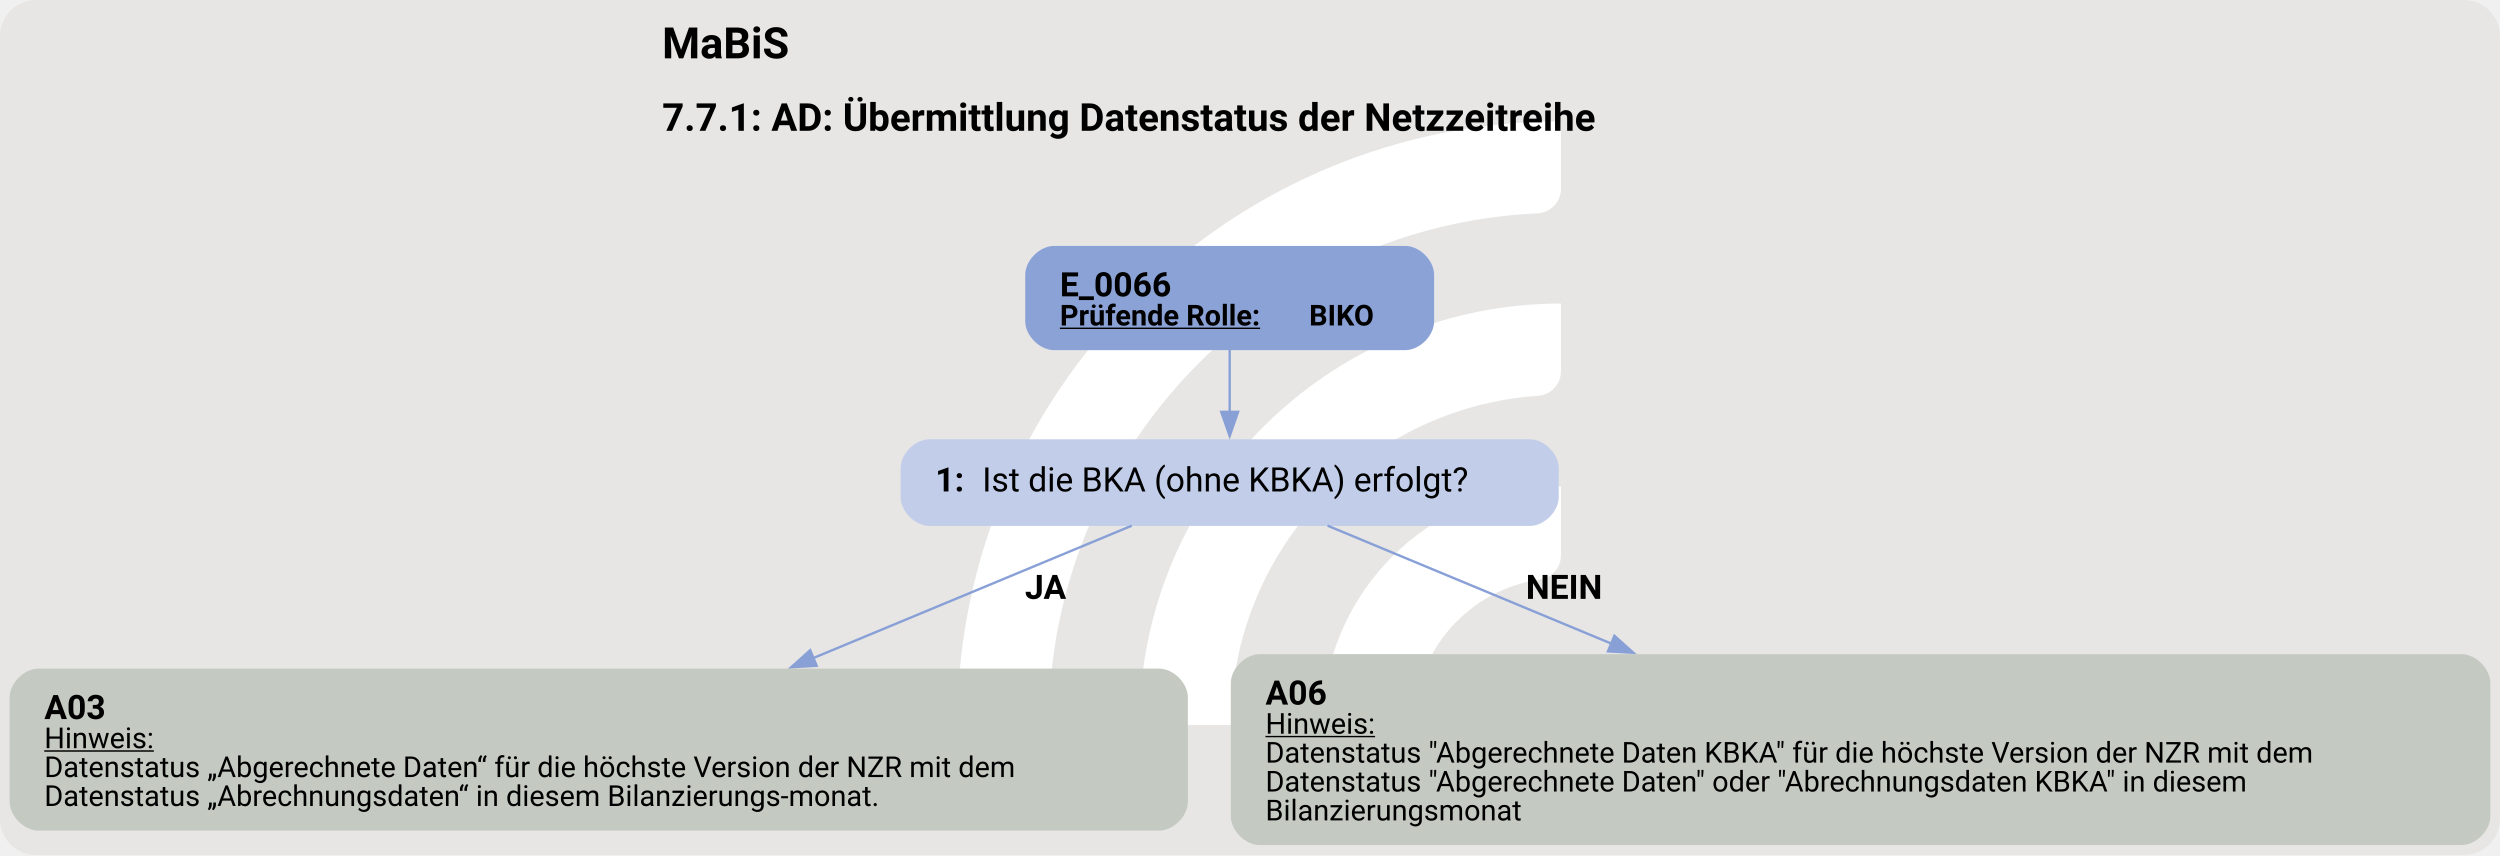
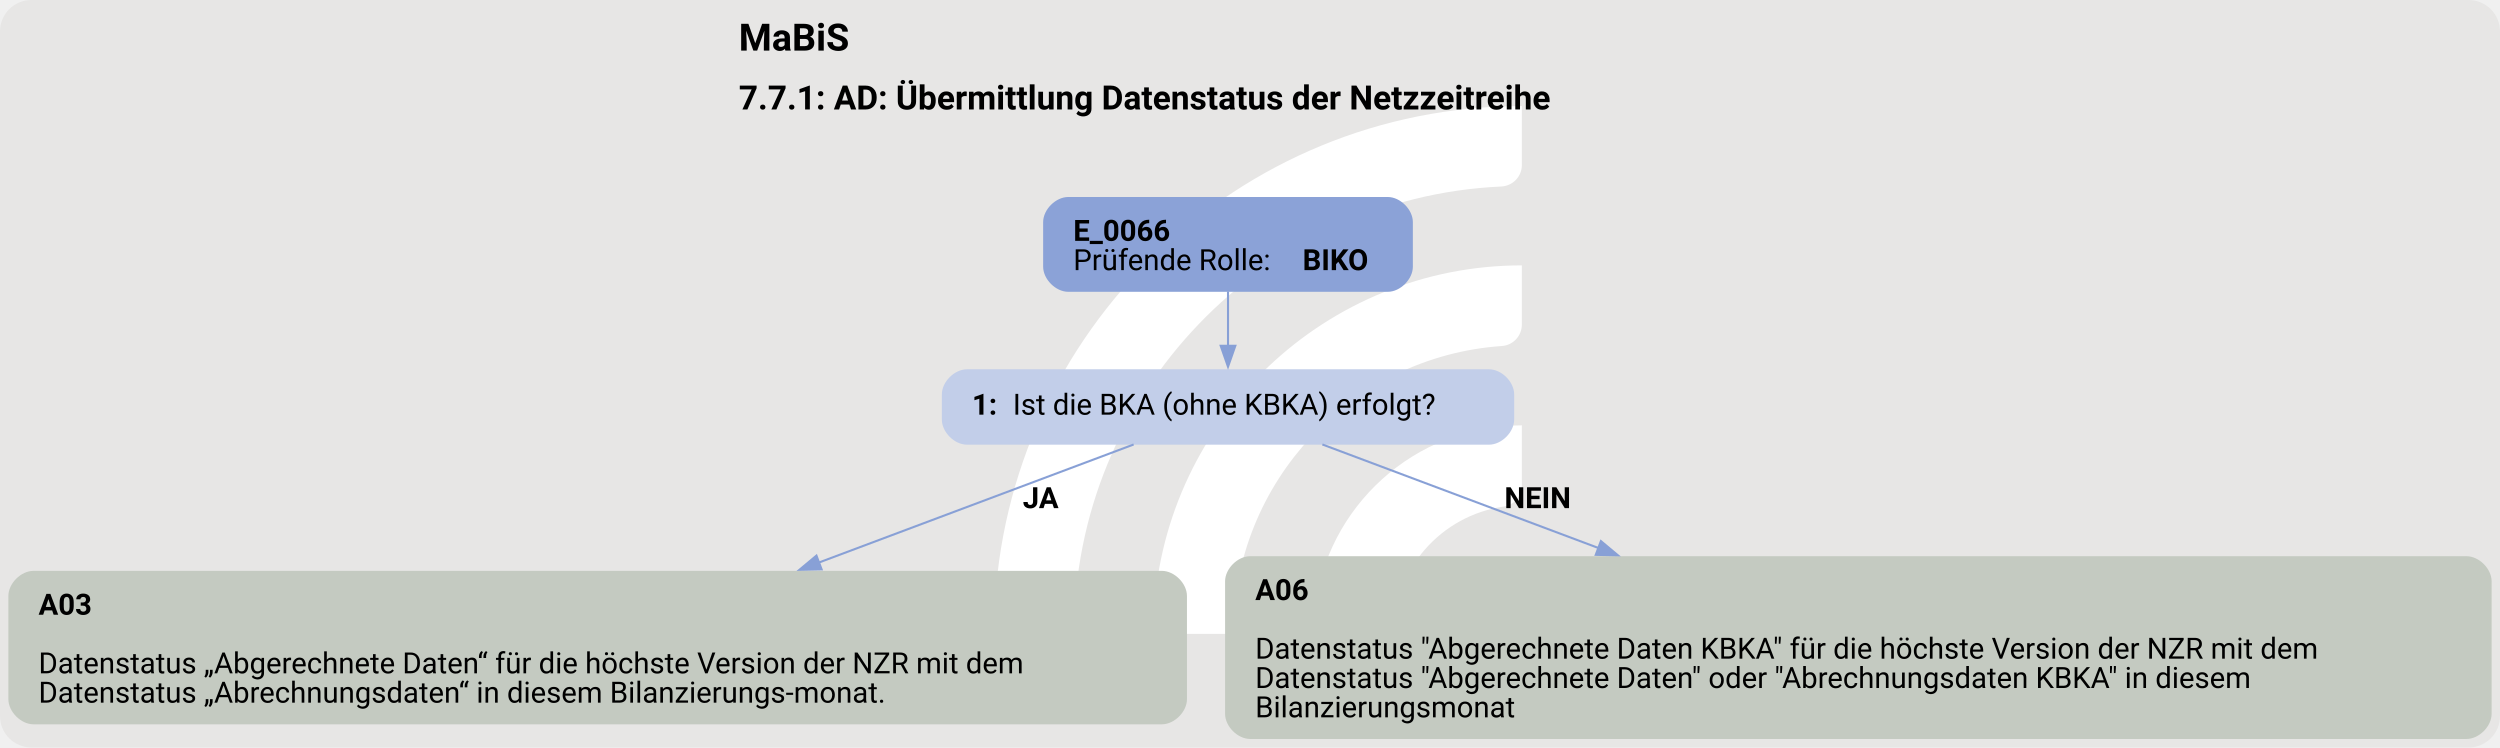
- <svg xmlns="http://www.w3.org/2000/svg" version="1.1" width="1384.0px" viewBox="0 0 1384.0 473.333" height="473.333px">
+ <svg xmlns="http://www.w3.org/2000/svg" version="1.1" width="1592.0px" viewBox="0 0 1592.0 476.0" height="476.0px">
  <g>
-     <svg version="1.1" width="1384.0px" viewBox="0 0 1384.0 473.333" height="473.333px">
-       <rect fill="#e7e6e5" x="0" y="0" width="1384.0" height="473.333" rx="20" ry="20" />
+     <svg version="1.1" width="1592.0px" viewBox="0 0 1592.0 476.0" height="476.0px">
+       <rect fill="#e7e6e5" x="0" y="0" width="1592.0" height="476.0" rx="20" ry="20" />
      <g>
-         <g transform="translate(498.9744, 47.33333) scale(1 1) translate(0, 0) scale(0.6664789 0.6664789) ">
+         <g transform="translate(601.8869, 47.6) scale(1 1) translate(0, 0) scale(0.6702337 0.6702337) ">
          <defs>
            <style>.cls-1{fill:#fff;}</style>
          </defs>
          <path class="cls-1" d="M122.44,531.2h-56.1c-11,0-19.9-9.12-19.46-20.11C57.47,243.89,278.15,29.78,547.91,29.78v56.02c0,10.98-8.69,19.89-19.66,20.39-225.51,10.31-405.8,197-405.8,425Z" />
          <path class="cls-1" d="M273.78,531.2h-55.93c-11.23,0-20.09-9.48-19.43-20.69,10.74-183.44,163.39-329.39,349.48-329.39v56.26c0,10.71-8.27,19.62-18.96,20.35-142.35,9.77-255.17,128.69-255.17,273.46Z" />
          <path class="cls-1" d="M425.77,531.2h-55.45c-11.65,0-20.6-10.17-19.33-21.75,10.87-99.03,95.03-176.34,196.92-176.34v57.01c0,10.05-7.28,18.75-17.23,20.16-59.22,8.4-104.91,59.42-104.91,120.92Z" />
        </g>
-         <svg width="1038pt" height="355pt" viewBox="0.00 0.00 1038.18 354.81">
-           <g id="graph0" class="graph" transform="scale(1 1) rotate(0) translate(4 350.81)">
-             <text text-anchor="start" x="270.96" y="-326.71" font-family="Roboto, sans-serif" font-weight="bold" font-size="18.00">MaBiS</text>
-             <text text-anchor="start" x="270.96" y="-296.61" font-family="Roboto, sans-serif" font-weight="bold" font-size="16.00">7.7.1: AD: Übermittlung Datenstatus der Netzzeitreihe</text>
+         <svg width="1194pt" height="357pt" viewBox="0.00 0.00 1193.80 356.81">
+           <g id="graph0" class="graph" transform="scale(1 1) rotate(0) translate(4 352.81)">
+             <text text-anchor="start" x="348.78" y="-328.71" font-family="Roboto, sans-serif" font-weight="bold" font-size="18.00">MaBiS</text>
+             <text text-anchor="start" x="348.78" y="-300.61" font-family="Roboto, sans-serif" font-weight="bold" font-size="16.00">7.7.1: AD: Übermittlung Datenstatus der Netzzeitreihe</text>
            <g id="node1" class="node">
-               <path fill="#8ba2d7" stroke="black" stroke-width="0" d="M579.55,-248.81C579.55,-248.81 433.75,-248.81 433.75,-248.81 427.75,-248.81 421.75,-242.81 421.75,-236.81 421.75,-236.81 421.75,-217.53 421.75,-217.53 421.75,-211.53 427.75,-205.53 433.75,-205.53 433.75,-205.53 579.55,-205.53 579.55,-205.53 585.55,-205.53 591.55,-211.53 591.55,-217.53 591.55,-217.53 591.55,-236.81 591.55,-236.81 591.55,-242.81 585.55,-248.81 579.55,-248.81" />
-               <text text-anchor="start" x="436.15" y="-227.87" font-family="Roboto, sans-serif" font-weight="bold" font-size="14.00">E_0066</text>
-               <text text-anchor="start" x="436.15" y="-215.77" font-family="Roboto, sans-serif" font-weight="bold" text-decoration="underline" font-size="12.00">Prüfende Rolle:</text>
-               <text text-anchor="start" x="539.65" y="-215.77" font-family="Roboto, sans-serif" font-weight="bold" font-size="12.00"> BIKO</text>
+               <path fill="#8ba2d7" stroke="black" stroke-width="0" d="M658.67,-258.81C658.67,-258.81 506.12,-258.81 506.12,-258.81 500.12,-258.81 494.12,-252.81 494.12,-246.81 494.12,-246.81 494.12,-225.53 494.12,-225.53 494.12,-219.53 500.12,-213.53 506.12,-213.53 506.12,-213.53 658.67,-213.53 658.67,-213.53 664.67,-213.53 670.67,-219.53 670.67,-225.53 670.67,-225.53 670.67,-246.81 670.67,-246.81 670.67,-252.81 664.67,-258.81 658.67,-258.81" />
+               <text text-anchor="start" x="508.52" y="-237.87" font-family="Roboto, sans-serif" font-weight="bold" font-size="14.00">E_0066</text>
+               <text text-anchor="start" x="508.52" y="-223.87" font-family="Roboto, sans-serif" font-size="14.00">Prüfende Rolle: </text>
+               <text text-anchor="start" x="618.02" y="-223.87" font-family="Roboto, sans-serif" font-weight="bold" font-size="14.00">BIKO</text>
            </g>
            <g id="node2" class="node">
-               <path fill="#c2cee9" stroke="black" stroke-width="0" d="M631.3,-168.53C631.3,-168.53 382,-168.53 382,-168.53 376,-168.53 370,-162.53 370,-156.53 370,-156.53 370,-144.53 370,-144.53 370,-138.53 376,-132.53 382,-132.53 382,-132.53 631.3,-132.53 631.3,-132.53 637.3,-132.53 643.3,-138.53 643.3,-144.53 643.3,-144.53 643.3,-156.53 643.3,-156.53 643.3,-162.53 637.3,-168.53 631.3,-168.53" />
-               <text text-anchor="start" x="384.4" y="-146.85" font-family="Roboto, sans-serif" font-weight="bold" font-size="14.00">1: </text>
-               <text text-anchor="start" x="403.9" y="-146.85" font-family="Roboto, sans-serif" font-size="14.00">Ist die BKA (ohne KBKA) erfolgt?</text>
+               <path fill="#c2cee9" stroke="black" stroke-width="0" d="M707.05,-176.53C707.05,-176.53 457.75,-176.53 457.75,-176.53 451.75,-176.53 445.75,-170.53 445.75,-164.53 445.75,-164.53 445.75,-152.53 445.75,-152.53 445.75,-146.53 451.75,-140.53 457.75,-140.53 457.75,-140.53 707.05,-140.53 707.05,-140.53 713.05,-140.53 719.05,-146.53 719.05,-152.53 719.05,-152.53 719.05,-164.53 719.05,-164.53 719.05,-170.53 713.05,-176.53 707.05,-176.53" />
+               <text text-anchor="start" x="460.15" y="-154.85" font-family="Roboto, sans-serif" font-weight="bold" font-size="14.00">1: </text>
+               <text text-anchor="start" x="479.65" y="-154.85" font-family="Roboto, sans-serif" font-size="14.00">Ist die BKA (ohne KBKA) erfolgt?</text>
            </g>
            <g id="edge1" class="edge">
-               <path fill="none" stroke="#88a0d6" d="M506.65,-205.77C506.65,-197.7 506.65,-188.29 506.65,-179.6" />
-               <polygon fill="#88a0d6" stroke="#88a0d6" points="510.15,-179.89 506.65,-169.89 503.15,-179.89 510.15,-179.89" />
+               <path fill="none" stroke="#88a0d6" d="M582.4,-213.7C582.4,-205.62 582.4,-196.32 582.4,-187.72" />
+               <polygon fill="#88a0d6" stroke="#88a0d6" points="585.9,-187.76 582.4,-177.76 578.9,-187.76 585.9,-187.76" />
            </g>
            <g id="node3" class="node">
-               <path fill="#c4cac1" stroke="black" stroke-width="0" d="M477.3,-73.28C477.3,-73.28 12,-73.28 12,-73.28 6,-73.28 0,-67.28 0,-61.28 0,-61.28 0,-18 0,-18 0,-12 6,-6 12,-6 12,-6 477.3,-6 477.3,-6 483.3,-6 489.3,-12 489.3,-18 489.3,-18 489.3,-61.28 489.3,-61.28 489.3,-67.28 483.3,-73.28 477.3,-73.28" />
-               <text text-anchor="start" x="14.4" y="-52.34" font-family="Roboto, sans-serif" font-weight="bold" font-size="14.00">A03</text>
-               <text text-anchor="start" x="14.4" y="-40.24" font-family="Roboto, sans-serif" text-decoration="underline" font-size="12.00">Hinweis:</text>
-               <text text-anchor="start" x="14.4" y="-28.24" font-family="Roboto, sans-serif" font-size="12.00">Datenstatus „Abgerechnete Daten“ für die höchste Version der NZR mit dem</text>
-               <text text-anchor="start" x="14.4" y="-16.24" font-family="Roboto, sans-serif" font-size="12.00">Datenstatus „Abrechnungsdaten“ in diesem Bilanzierungs-monat.</text>
+               <path fill="#c4cac1" stroke="black" stroke-width="0" d="M550.8,-80.28C550.8,-80.28 12,-80.28 12,-80.28 6,-80.28 0,-74.28 0,-68.28 0,-68.28 0,-19 0,-19 0,-13 6,-7 12,-7 12,-7 550.8,-7 550.8,-7 556.8,-7 562.8,-13 562.8,-19 562.8,-19 562.8,-68.28 562.8,-68.28 562.8,-74.28 556.8,-80.28 550.8,-80.28" />
+               <text text-anchor="start" x="14.4" y="-59.34" font-family="Roboto, sans-serif" font-weight="bold" font-size="14.00">A03</text>
+               <text text-anchor="start" x="14.4" y="-31.34" font-family="Roboto, sans-serif" font-size="14.00">Datenstatus „Abgerechnete Daten“ für die höchste Version der NZR mit dem</text>
+               <text text-anchor="start" x="14.4" y="-17.34" font-family="Roboto, sans-serif" font-size="14.00">Datenstatus „Abrechnungsdaten“ in diesem Bilanzierungs-monat.</text>
            </g>
            <g id="edge2" class="edge">
-               <path fill="none" stroke="#88a0d6" d="M466,-132.64C430.73,-117.98 378.42,-96.24 333.51,-77.57" />
-               <polygon fill="#88a0d6" stroke="#88a0d6" points="335.14,-74.46 324.56,-73.85 332.45,-80.92 335.14,-74.46" />
-               <text text-anchor="start" x="421.65" y="-102.23" font-family="Roboto, sans-serif" font-weight="bold" font-size="14.00">JA</text>
+               <path fill="none" stroke="#88a0d6" d="M537.34,-140.63C497.68,-125.75 438.38,-103.52 386.85,-84.19" />
+               <polygon fill="#88a0d6" stroke="#88a0d6" points="388.33,-81 377.73,-80.77 385.87,-87.56 388.33,-81" />
+               <text text-anchor="start" x="484.4" y="-110.23" font-family="Roboto, sans-serif" font-weight="bold" font-size="14.00">JA</text>
            </g>
            <g id="node4" class="node">
-               <path fill="#c4cac1" stroke="black" stroke-width="0" d="M1018.17,-79.28C1018.17,-79.28 519.12,-79.28 519.12,-79.28 513.12,-79.28 507.12,-73.28 507.12,-67.28 507.12,-67.28 507.12,-12 507.12,-12 507.12,-6 513.12,0 519.12,0 519.12,0 1018.17,0 1018.17,0 1024.17,0 1030.17,-6 1030.17,-12 1030.17,-12 1030.17,-67.28 1030.17,-67.28 1030.17,-73.28 1024.17,-79.28 1018.17,-79.28" />
-               <text text-anchor="start" x="521.52" y="-58.34" font-family="Roboto, sans-serif" font-weight="bold" font-size="14.00">A06</text>
-               <text text-anchor="start" x="521.52" y="-46.24" font-family="Roboto, sans-serif" text-decoration="underline" font-size="12.00">Hinweis:</text>
-               <text text-anchor="start" x="521.52" y="-34.24" font-family="Roboto, sans-serif" font-size="12.00">Datenstatus "Abgerechnete Daten KBKA" für die höchste Version der NZR mit dem</text>
-               <text text-anchor="start" x="521.52" y="-22.24" font-family="Roboto, sans-serif" font-size="12.00">Datenstatus "Abgerechnete Daten" oder "Abrechnungsdaten KBKA" in diesem</text>
-               <text text-anchor="start" x="521.52" y="-10.24" font-family="Roboto, sans-serif" font-size="12.00">Bilanzierungsmonat</text>
+               <path fill="#c4cac1" stroke="black" stroke-width="0" d="M1173.8,-87.28C1173.8,-87.28 593,-87.28 593,-87.28 587,-87.28 581,-81.28 581,-75.28 581,-75.28 581,-12 581,-12 581,-6 587,0 593,0 593,0 1173.8,0 1173.8,0 1179.8,0 1185.8,-6 1185.8,-12 1185.8,-12 1185.8,-75.28 1185.8,-75.28 1185.8,-81.28 1179.8,-87.28 1173.8,-87.28" />
+               <text text-anchor="start" x="595.4" y="-66.34" font-family="Roboto, sans-serif" font-weight="bold" font-size="14.00">A06</text>
+               <text text-anchor="start" x="595.4" y="-38.34" font-family="Roboto, sans-serif" font-size="14.00">Datenstatus "Abgerechnete Daten KBKA" für die höchste Version der NZR mit dem</text>
+               <text text-anchor="start" x="595.4" y="-24.34" font-family="Roboto, sans-serif" font-size="14.00">Datenstatus "Abgerechnete Daten" oder "Abrechnungsdaten KBKA" in diesem</text>
+               <text text-anchor="start" x="595.4" y="-10.34" font-family="Roboto, sans-serif" font-size="14.00">Bilanzierungsmonat</text>
            </g>
            <g id="edge3" class="edge">
-               <path fill="none" stroke="#88a0d6" d="M547.3,-132.64C578.84,-119.53 623.99,-100.76 665.3,-83.59" />
-               <polygon fill="#88a0d6" stroke="#88a0d6" points="666.42,-86.92 674.31,-79.85 663.74,-80.45 666.42,-86.92" />
-               <text text-anchor="start" x="629.65" y="-102.23" font-family="Roboto, sans-serif" font-weight="bold" font-size="14.00">NEIN</text>
+               <path fill="none" stroke="#88a0d6" d="M627.46,-140.63C662.45,-127.51 712.73,-108.65 759.47,-91.12" />
+               <polygon fill="#88a0d6" stroke="#88a0d6" points="760.46,-94.49 768.59,-87.7 758,-87.93 760.46,-94.49" />
+               <text text-anchor="start" x="714.4" y="-110.23" font-family="Roboto, sans-serif" font-weight="bold" font-size="14.00">NEIN</text>
            </g>
          </g>
        </svg>
      </g>
    </svg>
  </g>
</svg>
